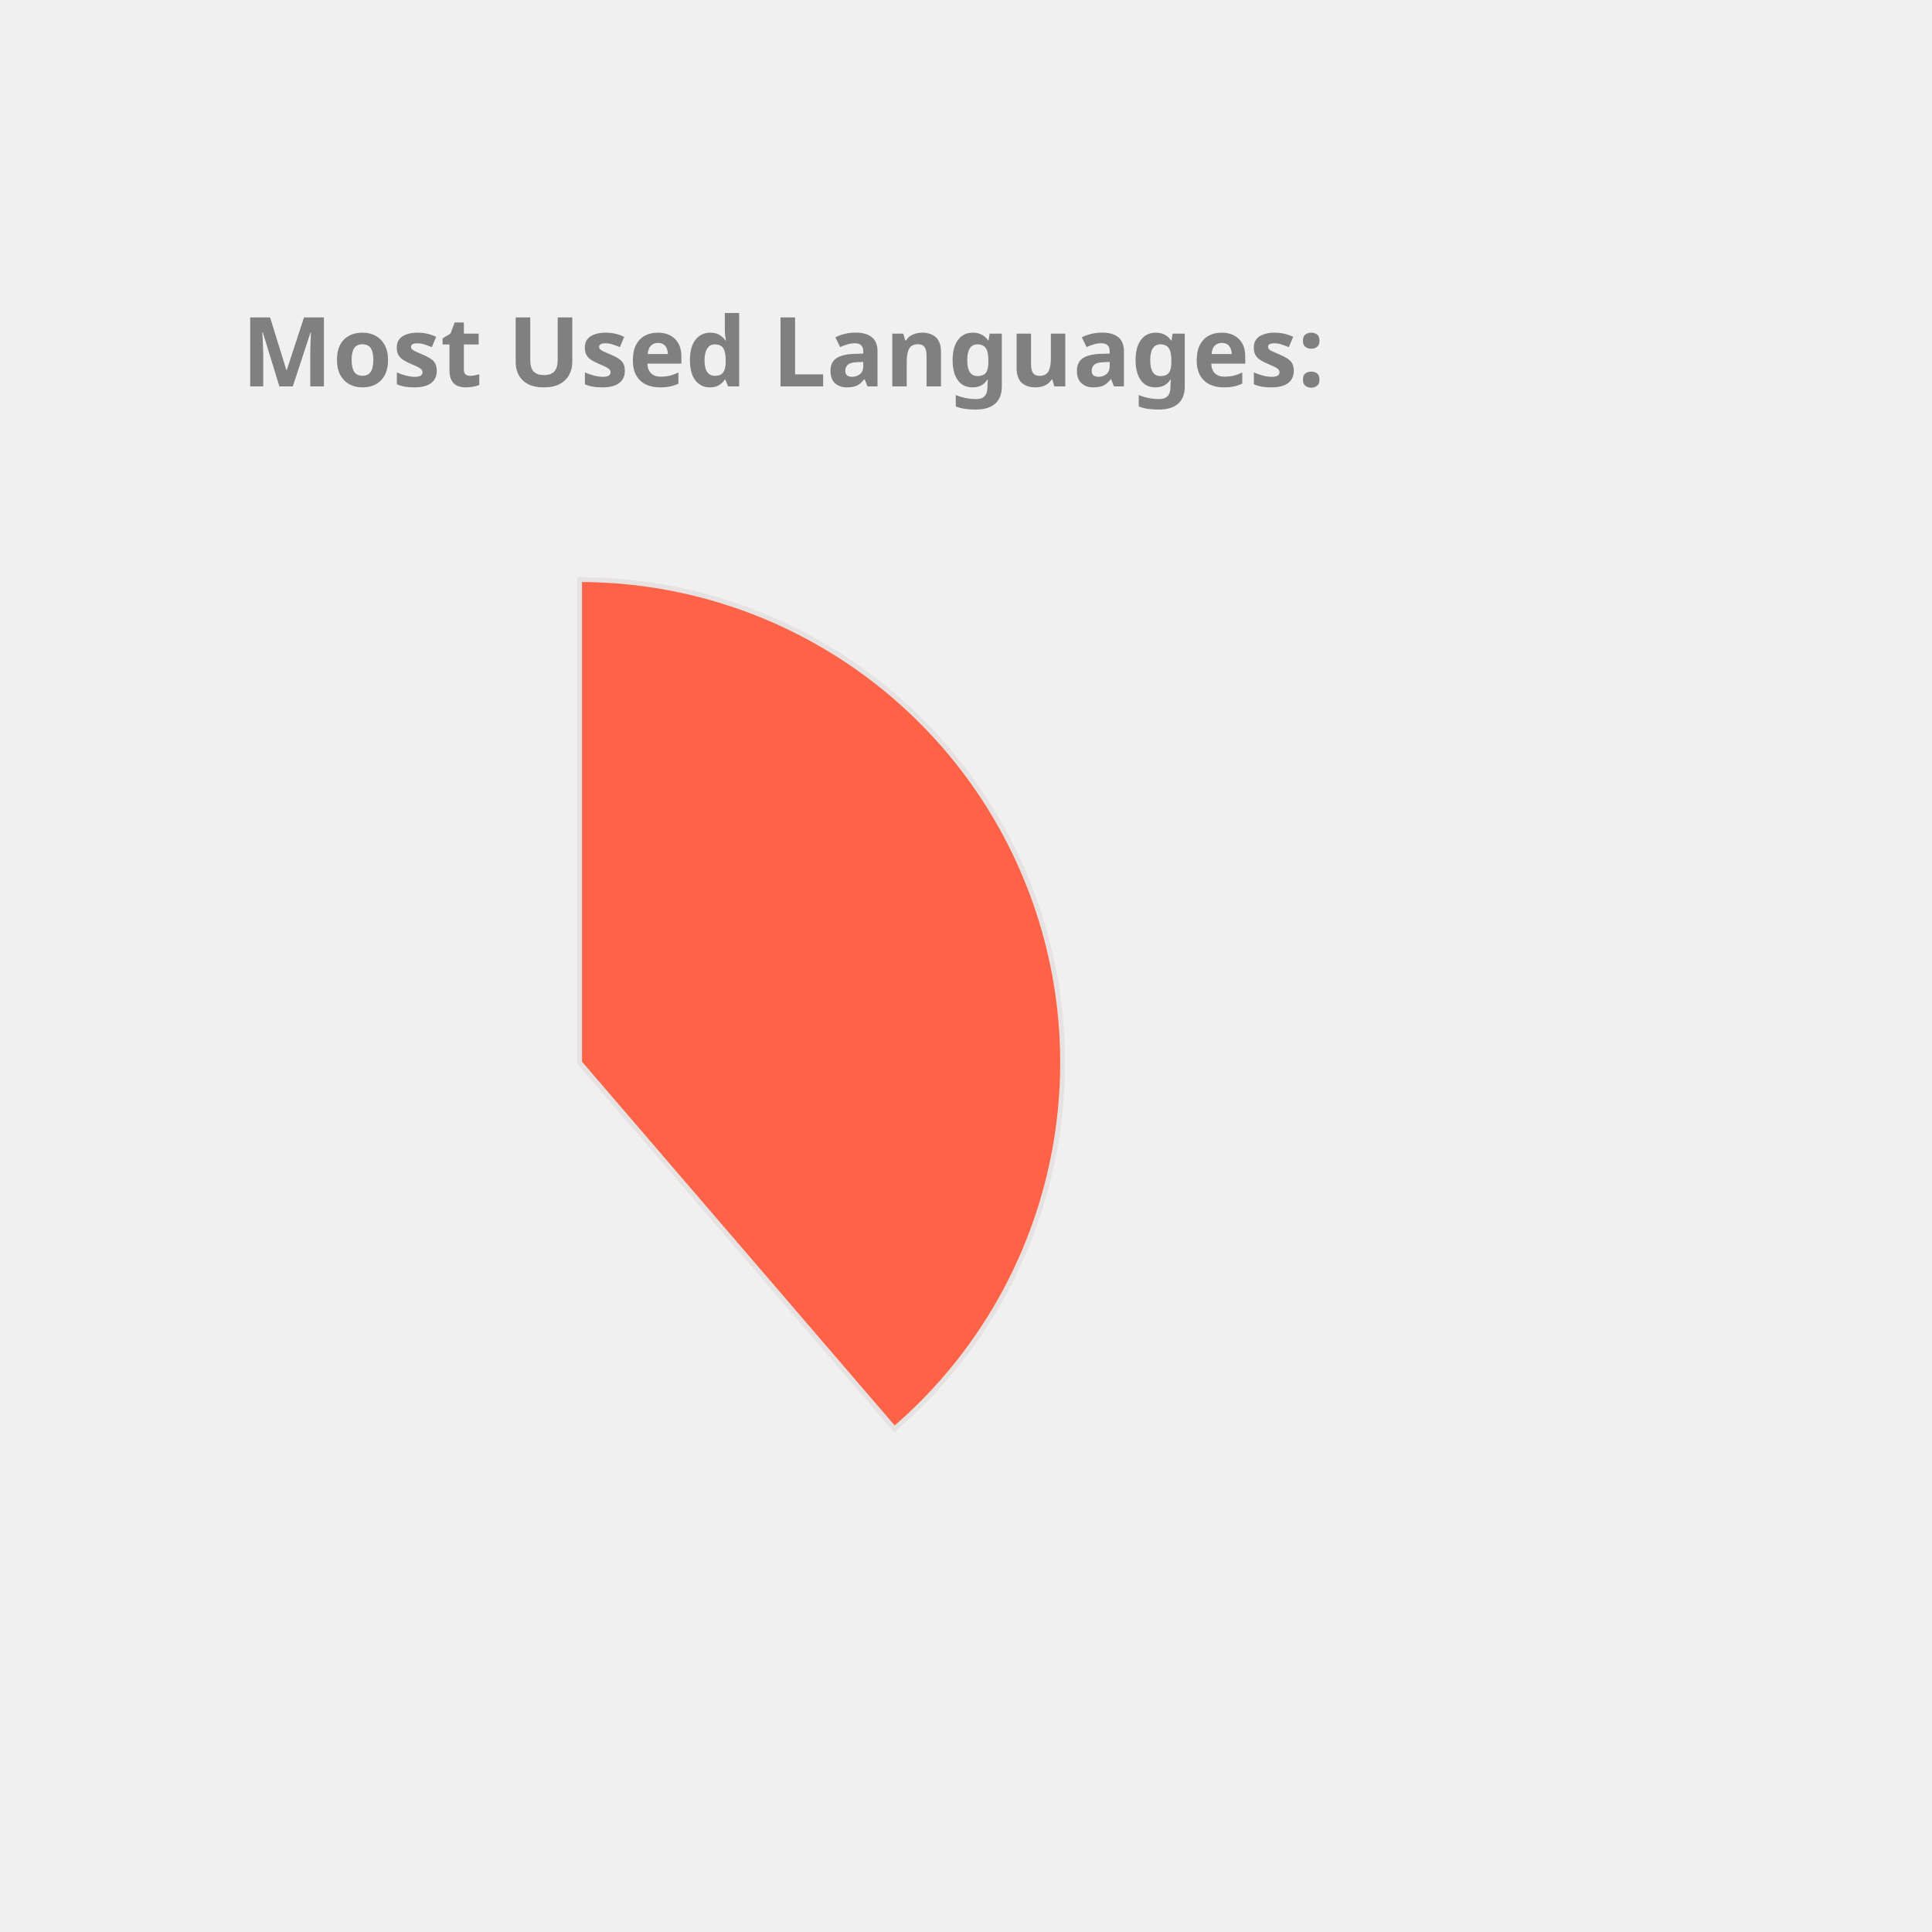
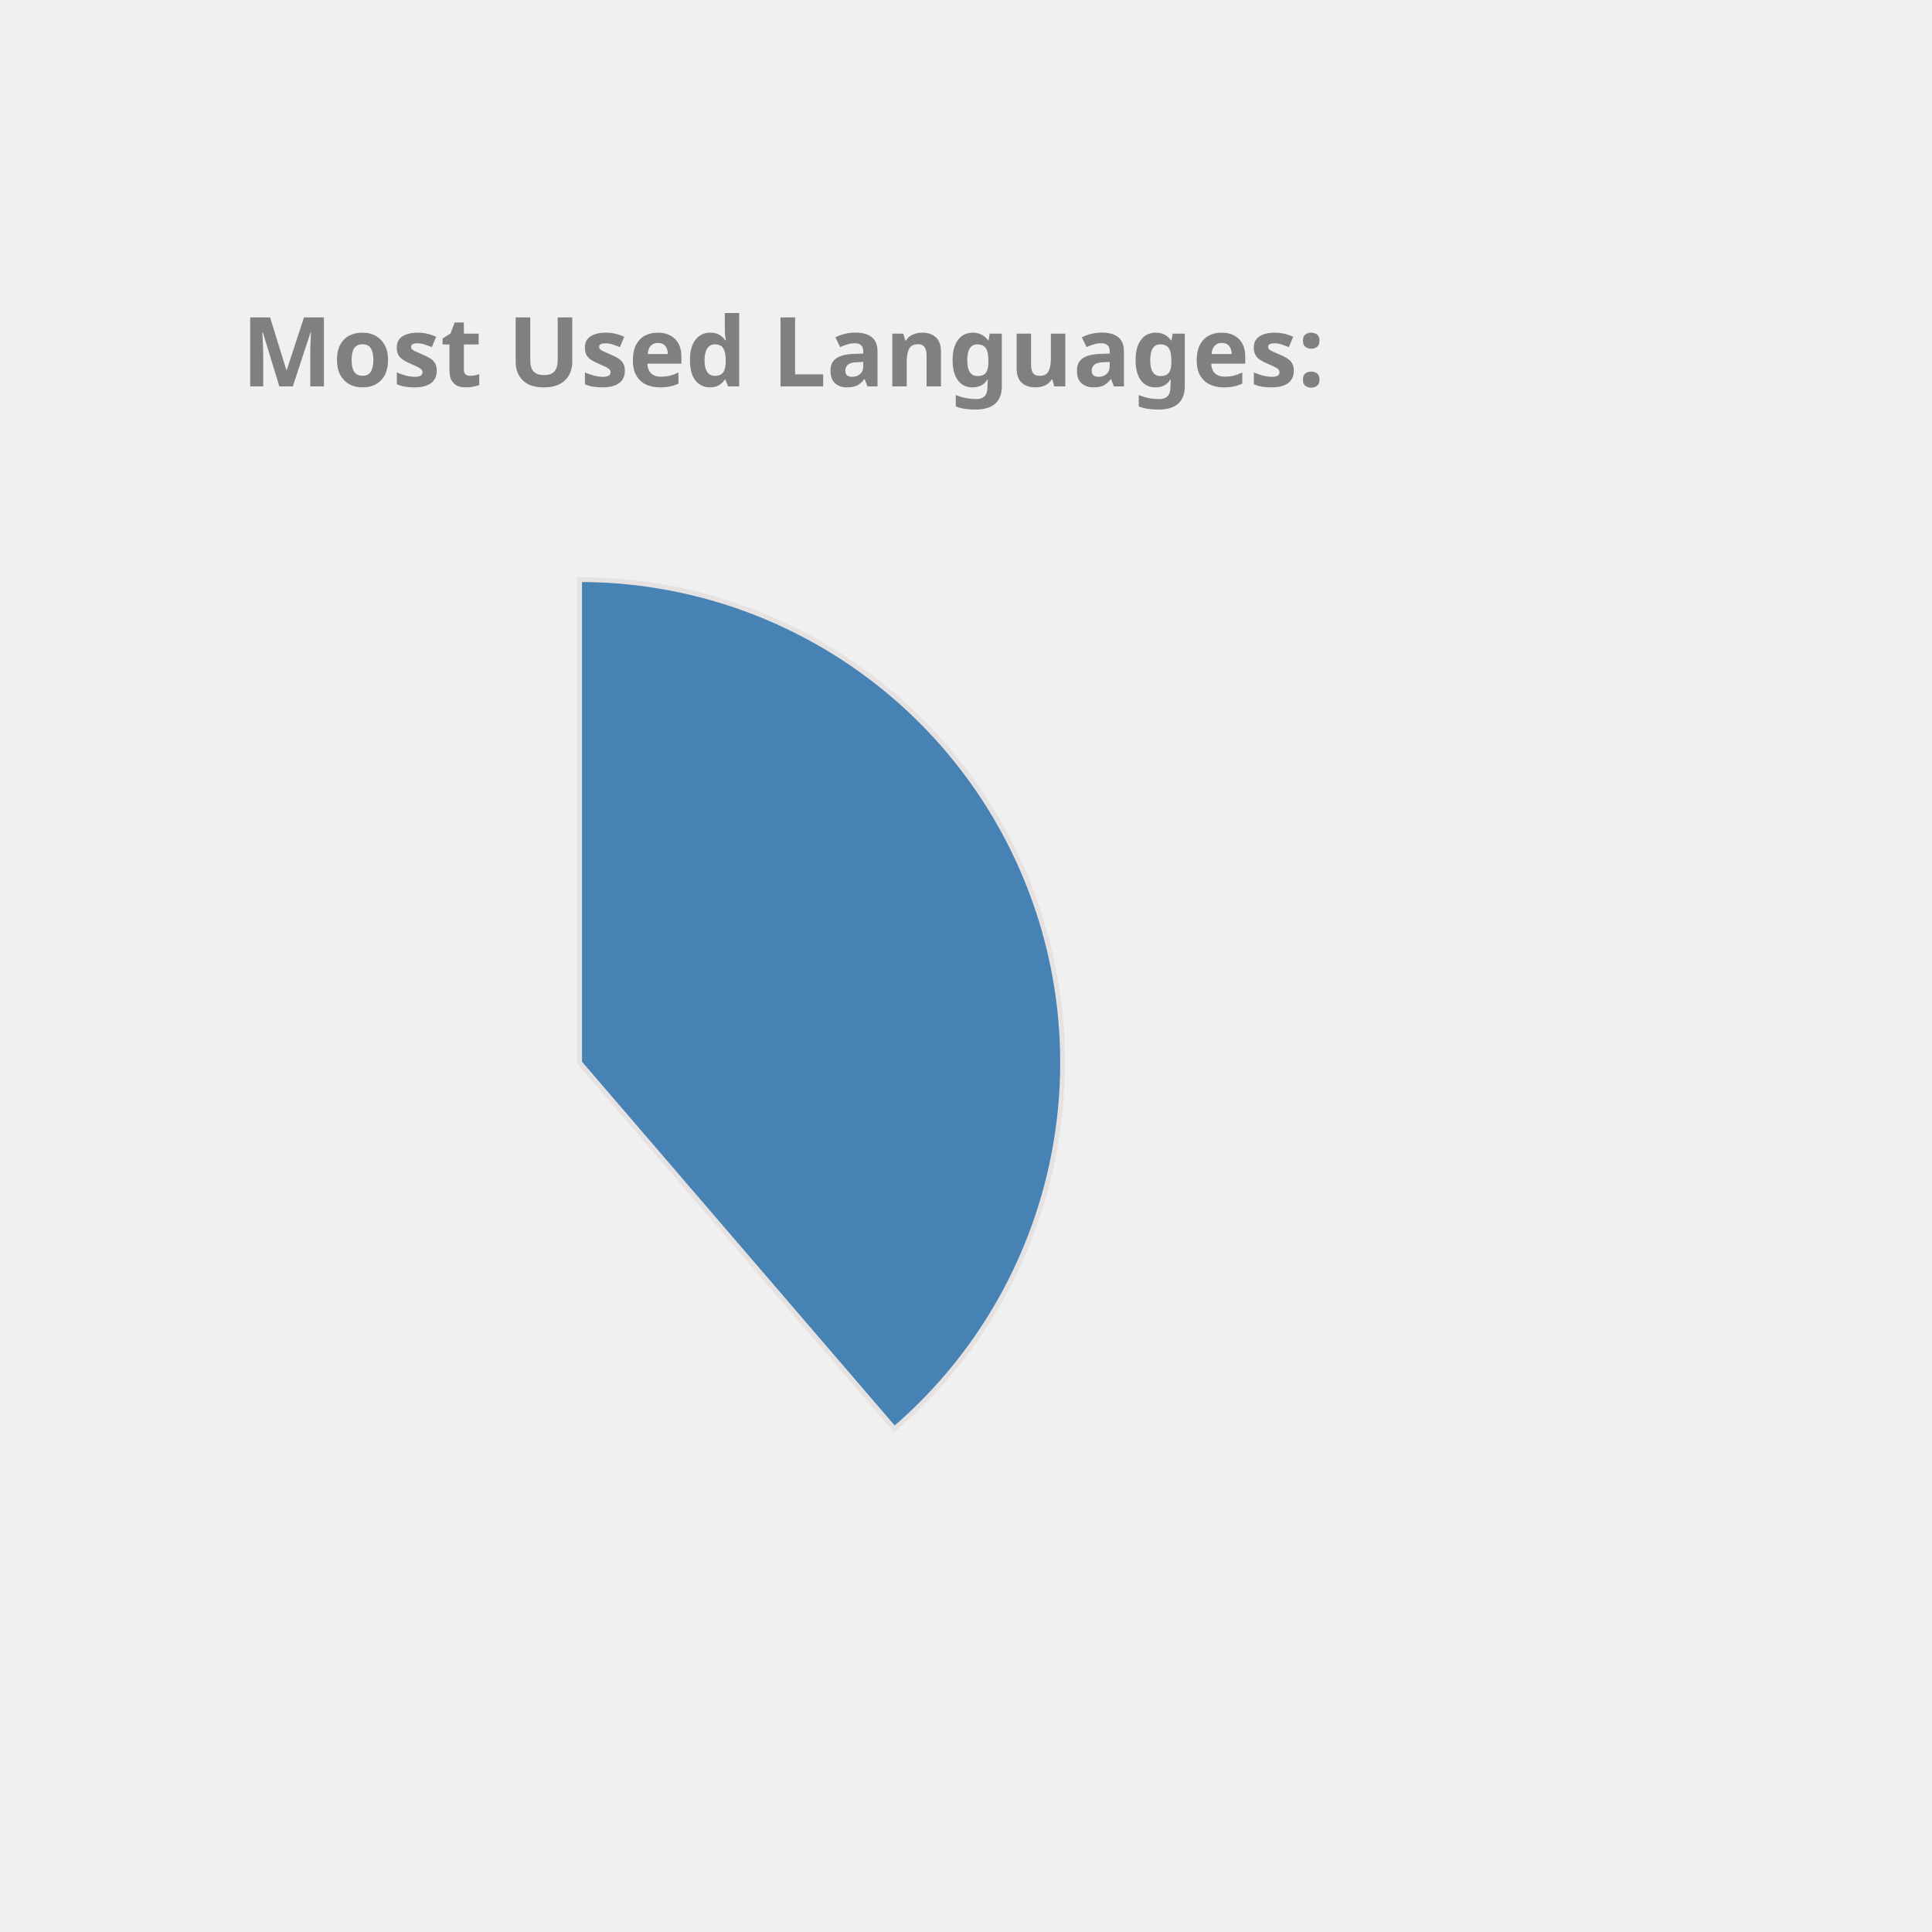
<svg xmlns="http://www.w3.org/2000/svg" height="350px" width="350px" viewBox="0 0 400 400">
  <style> 
        .label {
                font: bold 20px sans-serif;
                color: #404040;
                -webkit-text-stroke: 1px white;
        }

        path {
                stroke: #E6E2E1;
                stroke-width: 1px;
                transform: translate(60px, 100px);
        }

        .path_1 {
                animation: fadeIn 5s linear forwards;
        }

        .path_2 {
                transform: scale(0);
                animation: fadeIn 5s linear forwards 5s;
        }


        
        .path_3 {
                transform: scale(0);
                animation: fadeIn 5s linear forwards 10s;
        }


        .path_4 {
                transform: scale(0);
                animation: fadeIn 5s linear forwards 15s;
        }

        .path_5 {
                transform: scale(0);
                animation: fadeIn 5s linear forwards 20s;
        }

        .path_6 {
                transform: scale(0);
                animation: fadeIn 5s linear forwards 25s;
        }

        .path_7 {
                transform: scale(0);
                animation: fadeIn 5s linear forwards 30s;
        }

        .path_8 {
                transform: scale(0);
                animation: fadeIn 5s linear forwards 35s;
        }

        .path_9 {
                transform: scale(0);
                animation: fadeIn 5s linear forwards 40s;
        }

        .path_10 {
                transform: scale(0);
                animation: fadeIn 5s linear forwards 45s;
        }

        @keyframes fadeIn {
                0% {                        
                        transform: translate(250px, 300px) rotate(0deg) scale(0);
                        
                }
                50% {
                        transform: translate(150px, 220px) rotate(180deg) scale(0.5);
                        
                }
                
                100% {
                        transform: translate(60px, 120px) rotate(360deg) scale(1);
                        
                }
        }
        .txt_1 {
                opacity: 0;
                animation: txtShow 5s linear forwards 0s;
        }

        .txt_2 {
                opacity: 0;
                animation: txtShow 5s linear forwards 5s;
        }

        .txt_3 {
                opacity: 0;
                animation: txtShow 5s linear forwards 10s;
        }

        .txt_4 {
                opacity: 0;
                animation: txtShow 5s linear forwards 15s;
        }

        .txt_5 {
                opacity: 0;
                animation: txtShow 5s linear forwards 20s;
        }

        .txt_6 {
                opacity: 0;
                animation: txtShow 5s linear forwards 25s;
        }

        .txt_7 {
                opacity: 0;
                animation: txtShow 5s linear forwards 30s;
        }

        .txt_8 {
                opacity: 0;
                animation: txtShow 5s linear forwards 35s;
        }

        .txt_9 {
                opacity: 0;
                animation: txtShow 5s linear forwards 40s;
        }

        .txt_10 {
                opacity: 0;
                animation: txtShow 5s linear forwards 45s;
        }

        @keyframes txtShow {
                0% {                        
                        opacity: 0;
                        transform: translate(0px, 0px) scale(0);
                }
                100% {
                        opacity: 1;
                        transform: translate(0px, 0px) scale(1);
                        
                }
        }
</style>
-   <path class="path_1" d="M 60,120 L 60,20 A 100,100 0 0 1 125.183,195.836 Z" fill="Tomato" stroke="#fff" stroke-width="2" />
-   <text class="txt_1" x="260" y="150" fill="Tomato" stroke="Tomato" stroke-width="1">Java</text>
-   <path class="path_2" d="M 60,120 L 125.183,195.836 A 100,100 0 0 1 -20.531,179.286 Z" fill="MediumTurquoise" stroke="#fff" stroke-width="2" />
-   <text class="txt_2" x="260" y="170" fill="MediumTurquoise" stroke="MediumTurquoise" stroke-width="1">TypeScript</text>
-   <path class="path_3" d="M 60,120 L -20.531,179.286 A 100,100 0 0 1 -27.631,71.825 Z" fill="MediumAquaMarine" stroke="#fff" stroke-width="2" />
-   <text class="txt_3" x="260" y="190" fill="MediumAquaMarine" stroke="MediumAquaMarine" stroke-width="1">JavaScript</text>
-   <path class="path_4" d="M 60,120 L -27.631,71.825 A 100,100 0 0 1 -10.265,48.846 Z" fill="Pink" stroke="#fff" stroke-width="2" />
-   <text class="txt_4" x="260" y="210" fill="Pink" stroke="Pink" stroke-width="1">HTML</text>
-   <path class="path_5" d="M 60,120 L -10.265,48.846 A 100,100 0 0 1 11.825,32.369 Z" fill="Chocolate" stroke="#fff" stroke-width="2" />
-   <text class="txt_5" x="260" y="230" fill="Chocolate" stroke="Chocolate" stroke-width="1">Sass</text>
-   <path class="path_6" d="M 60,120 L 11.825,32.369 A 100,100 0 0 1 32.705,23.797 Z" fill="Tan" stroke="#fff" stroke-width="2" />
-   <text class="txt_6" x="260" y="250" fill="Tan" stroke="Tan" stroke-width="1">CSS</text>
-   <path class="path_7" d="M 60,120 L 32.705,23.797 A 100,100 0 0 1 42.498,21.544 Z" fill="RosyBrown" stroke="#fff" stroke-width="2" />
-   <text class="txt_7" x="260" y="270" fill="RosyBrown" stroke="RosyBrown" stroke-width="1">Python</text>
-   <path class="path_8" d="M 60,120 L 42.498,21.544 A 100,100 0 0 1 51.841,20.333 Z" fill="SteelBlue" stroke="#fff" stroke-width="2" />
-   <text class="txt_8" x="260" y="290" fill="SteelBlue" stroke="SteelBlue" stroke-width="1">Batchfile</text>
-   <path class="path_9" d="M 60,120 L 51.841,20.333 A 100,100 0 0 1 56.231,20.071 Z" fill="Orchid" stroke="#fff" stroke-width="2" />
-   <text class="txt_9" x="260" y="310" fill="Orchid" stroke="Orchid" stroke-width="1">Mustache</text>
+   <path class="path_1" d="M 60,120 L 60,20 A 100,100 0 0 1 125.183,195.836 Z" fill="SteelBlue" stroke="#fff" stroke-width="2" />
+   <text class="txt_1" x="260" y="150" fill="SteelBlue" stroke="SteelBlue" stroke-width="1">Java</text>
+   <path class="path_2" d="M 60,120 L 125.183,195.836 A 100,100 0 0 1 -20.531,179.286 Z" fill="MediumAquaMarine" stroke="#fff" stroke-width="2" />
+   <text class="txt_2" x="260" y="170" fill="MediumAquaMarine" stroke="MediumAquaMarine" stroke-width="1">TypeScript</text>
+   <path class="path_3" d="M 60,120 L -20.531,179.286 A 100,100 0 0 1 -27.631,71.825 Z" fill="Tomato" stroke="#fff" stroke-width="2" />
+   <text class="txt_3" x="260" y="190" fill="Tomato" stroke="Tomato" stroke-width="1">JavaScript</text>
+   <path class="path_4" d="M 60,120 L -27.631,71.825 A 100,100 0 0 1 -10.265,48.846 Z" fill="Crimson" stroke="#fff" stroke-width="2" />
+   <text class="txt_4" x="260" y="210" fill="Crimson" stroke="Crimson" stroke-width="1">HTML</text>
+   <path class="path_5" d="M 60,120 L -10.265,48.846 A 100,100 0 0 1 11.825,32.369 Z" fill="Orchid" stroke="#fff" stroke-width="2" />
+   <text class="txt_5" x="260" y="230" fill="Orchid" stroke="Orchid" stroke-width="1">Sass</text>
+   <path class="path_6" d="M 60,120 L 11.825,32.369 A 100,100 0 0 1 32.705,23.797 Z" fill="MediumSlateBlue" stroke="#fff" stroke-width="2" />
+   <text class="txt_6" x="260" y="250" fill="MediumSlateBlue" stroke="MediumSlateBlue" stroke-width="1">CSS</text>
+   <path class="path_7" d="M 60,120 L 32.705,23.797 A 100,100 0 0 1 42.498,21.544 Z" fill="Pink" stroke="#fff" stroke-width="2" />
+   <text class="txt_7" x="260" y="270" fill="Pink" stroke="Pink" stroke-width="1">Python</text>
+   <path class="path_8" d="M 60,120 L 42.498,21.544 A 100,100 0 0 1 51.841,20.333 Z" fill="CornflowerBlue" stroke="#fff" stroke-width="2" />
+   <text class="txt_8" x="260" y="290" fill="CornflowerBlue" stroke="CornflowerBlue" stroke-width="1">Batchfile</text>
+   <path class="path_9" d="M 60,120 L 51.841,20.333 A 100,100 0 0 1 56.231,20.071 Z" fill="RosyBrown" stroke="#fff" stroke-width="2" />
+   <text class="txt_9" x="260" y="310" fill="RosyBrown" stroke="RosyBrown" stroke-width="1">Mustache</text>
  <path class="path_10" d="M 60,120 L 56.231,20.071 A 100,100 0 0 1 58.743,20.008 Z" fill="Gold" stroke="#fff" stroke-width="2" />
  <text class="txt_10" x="260" y="330" fill="Gold" stroke="Gold" stroke-width="1">SCSS</text>
  <g class="label">
    <text x="50" y="80" fill="grey">Most Used Languages:</text>
  </g>
</svg>
